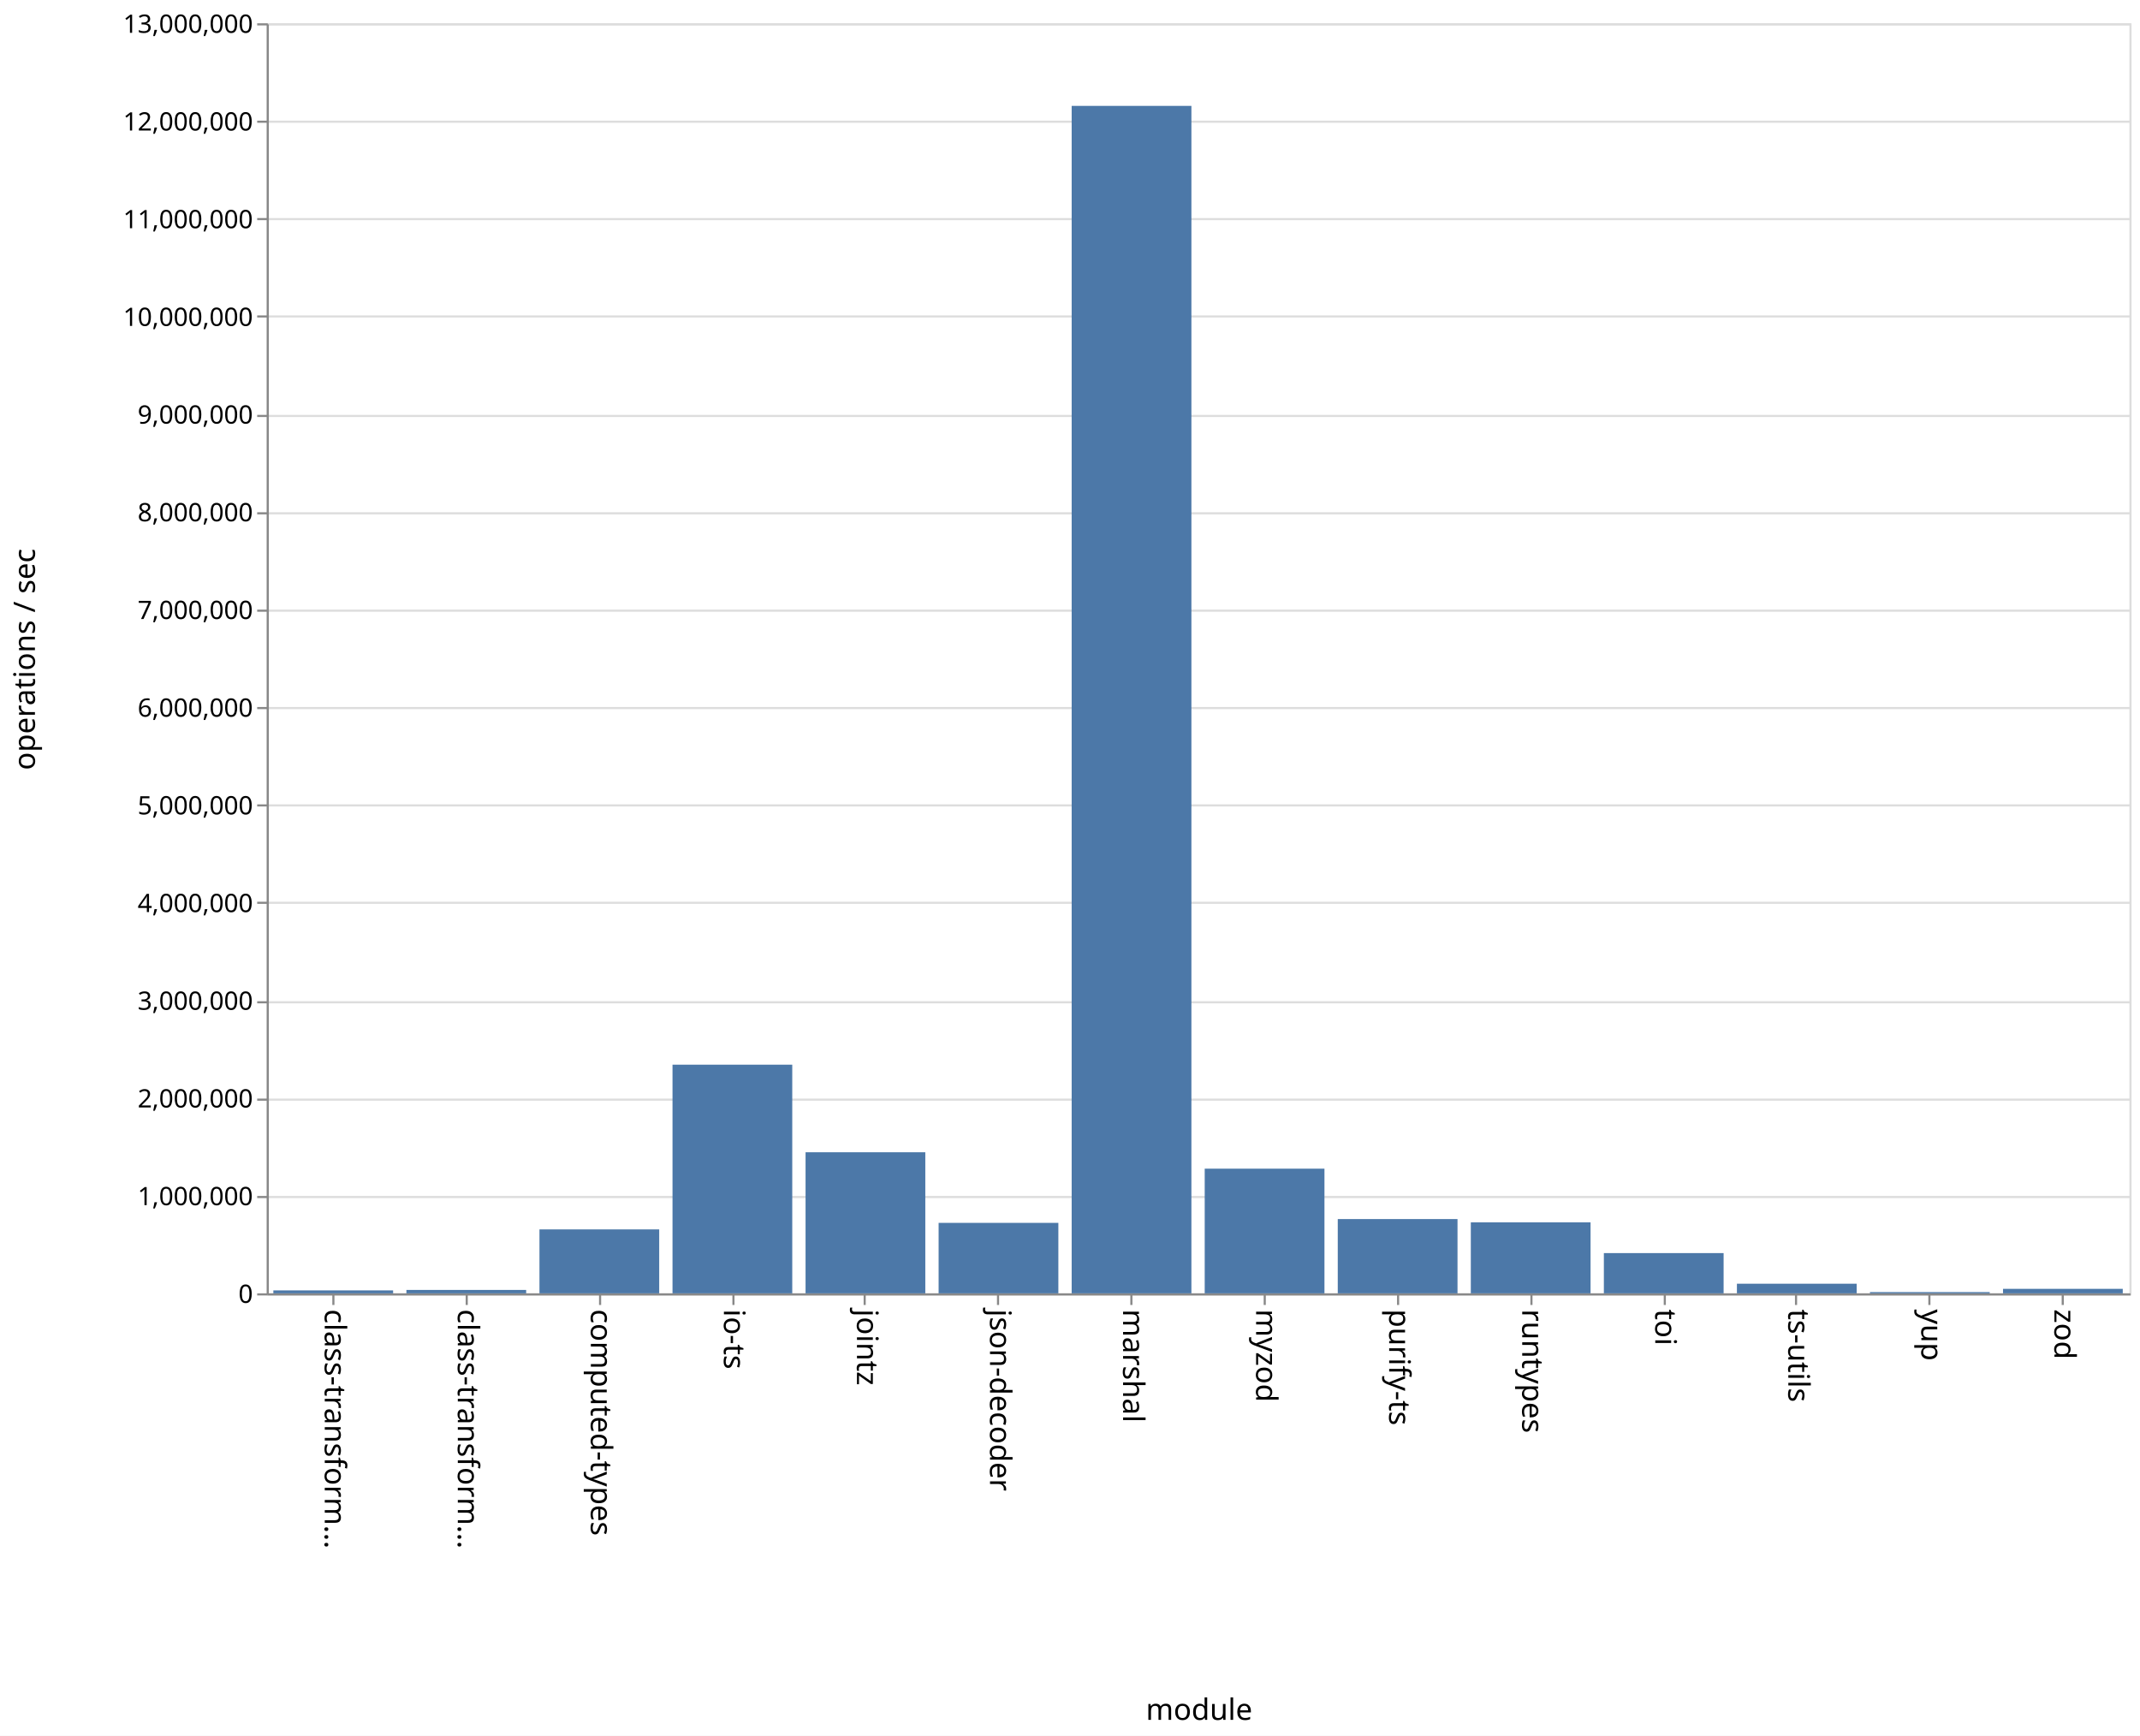
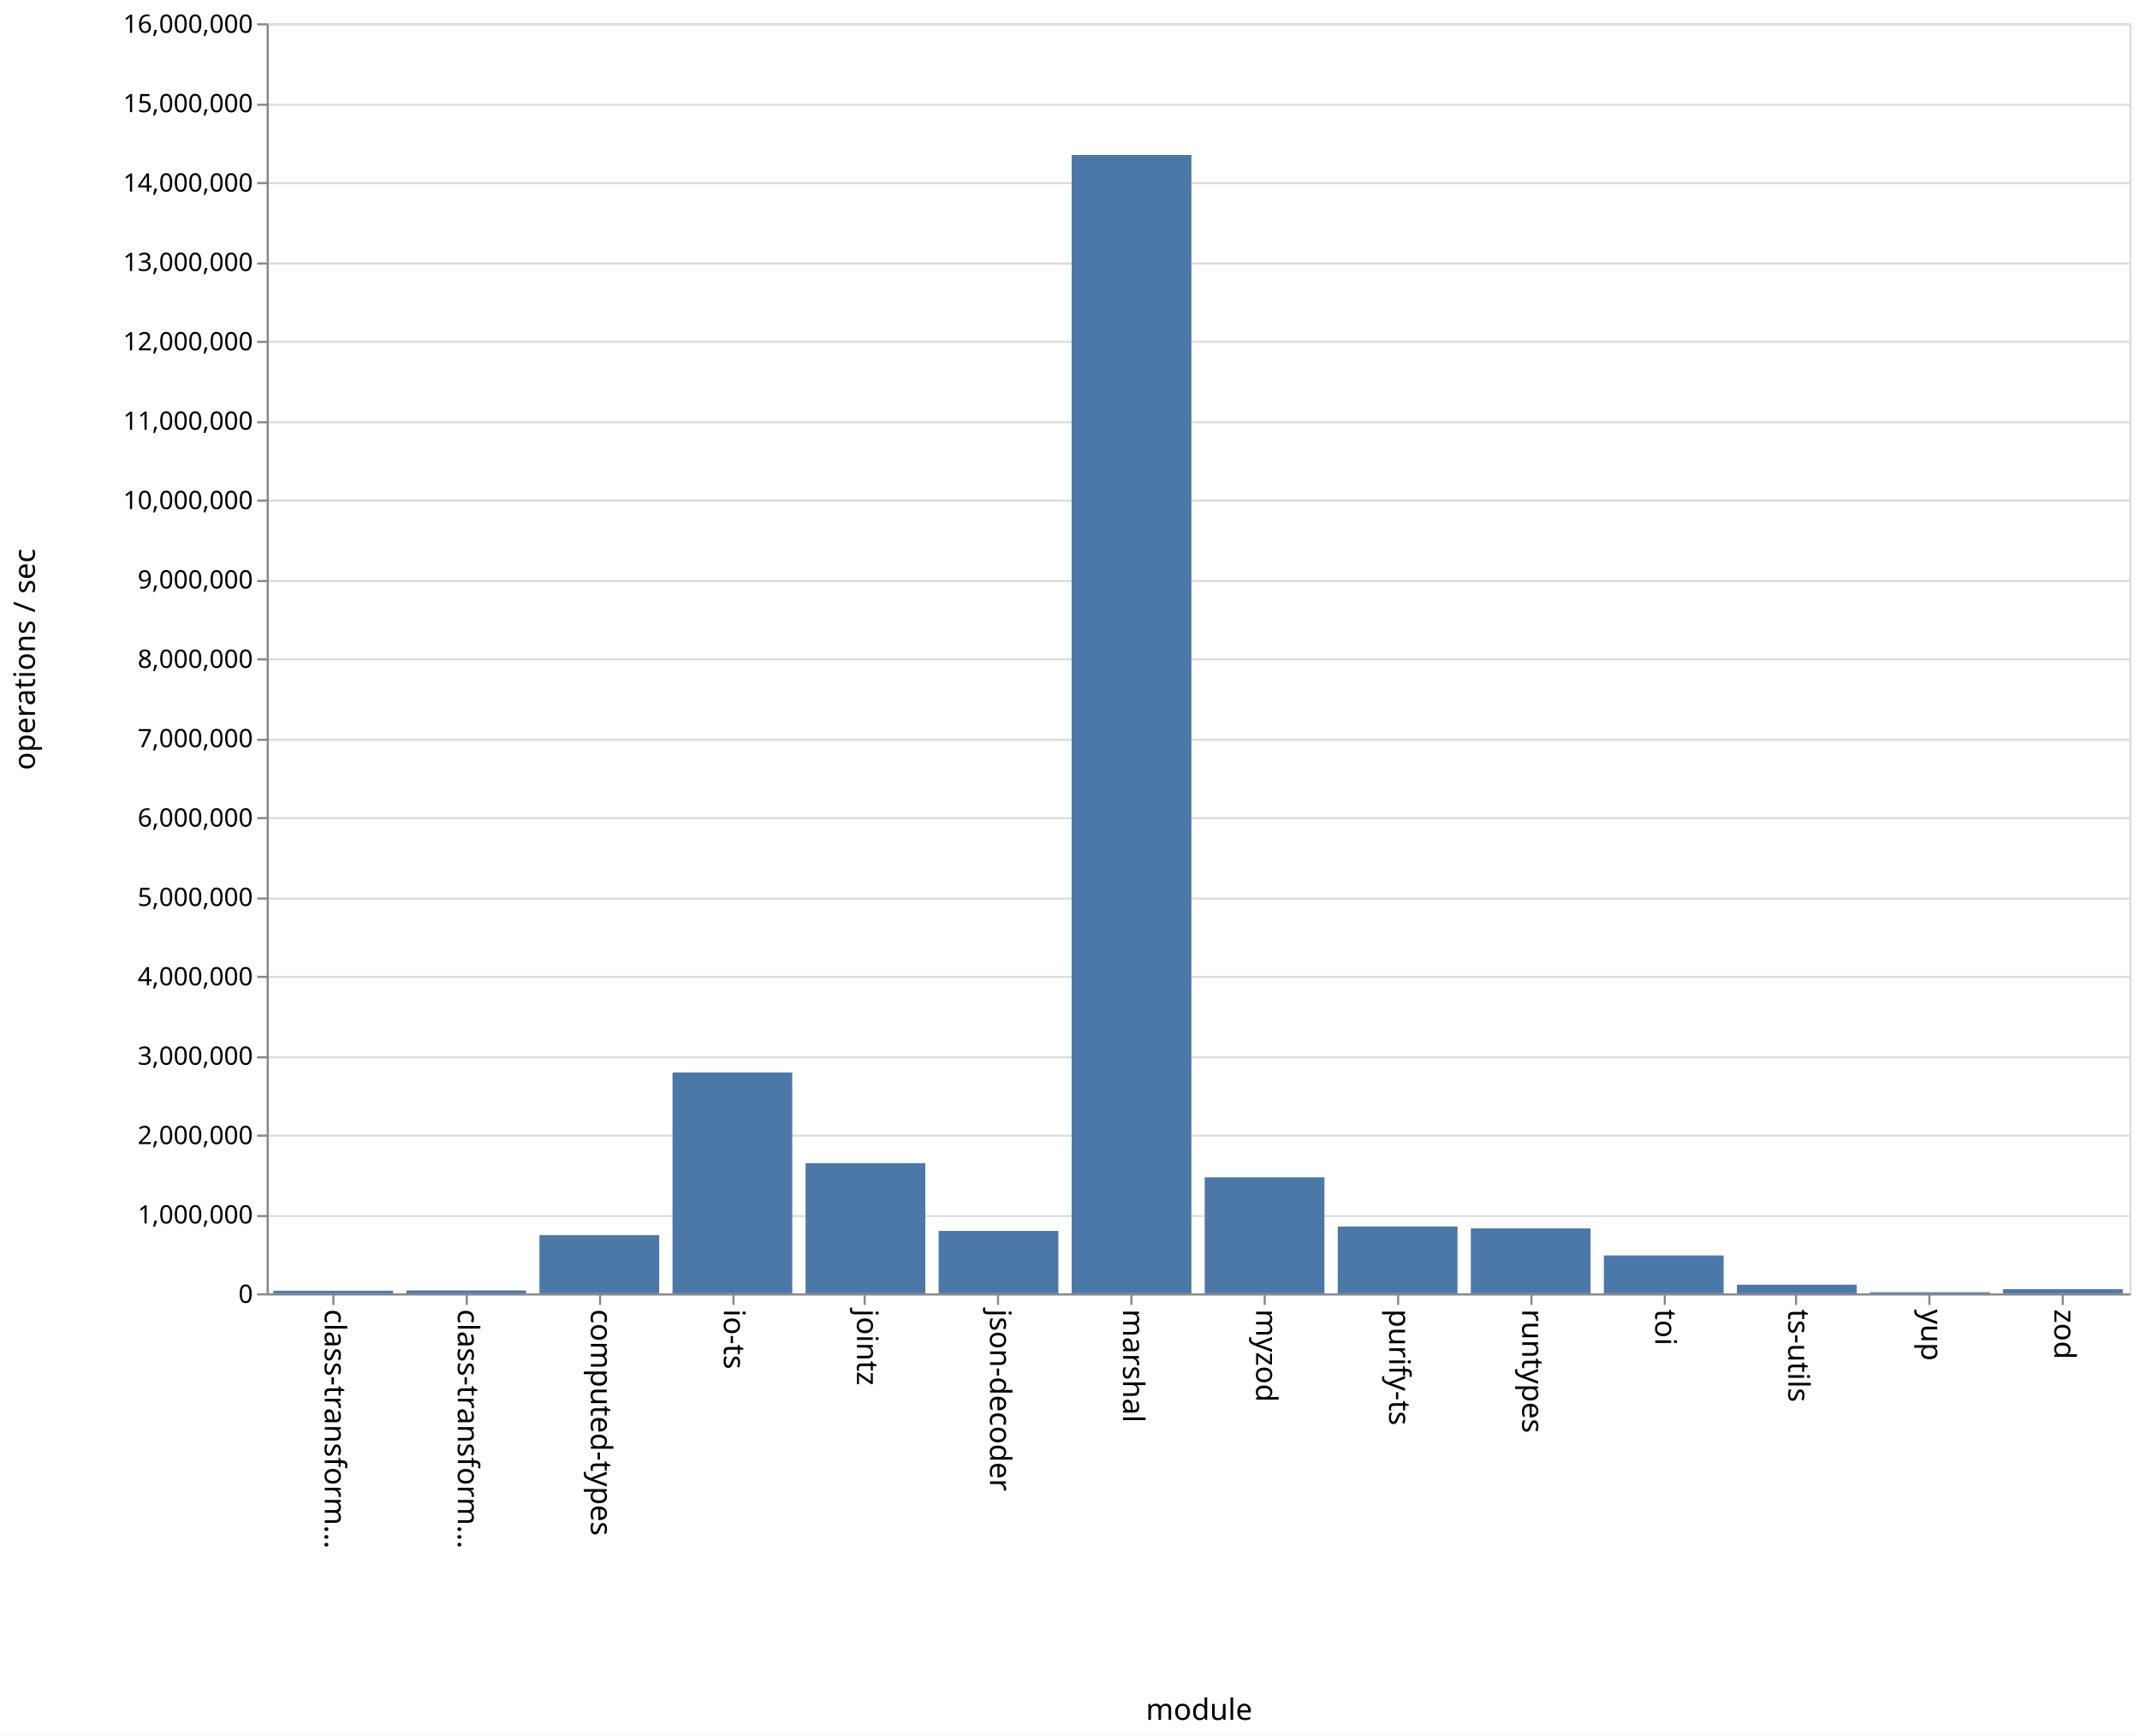
<svg xmlns="http://www.w3.org/2000/svg" class="marks" width="1011" height="820" viewBox="0 0 1011 820" version="1.1">
  <rect width="1011" height="820" fill="white" />
  <g fill="none" stroke-miterlimit="10" transform="translate(126,11)">
    <g class="mark-group role-frame root" role="graphics-object" aria-roledescription="group mark container">
      <g transform="translate(0,0)">
        <path class="background" aria-hidden="true" d="M0.5,0.5h880v600h-880Z" stroke="#ddd" />
        <g>
          <g class="mark-group role-axis" aria-hidden="true">
            <g transform="translate(0.5,0.5)">
              <path class="background" aria-hidden="true" d="M0,0h0v0h0Z" pointer-events="none" />
              <g>
                <g class="mark-rule role-axis-grid" pointer-events="none">
                  <line transform="translate(0,600)" x2="880" y2="0" stroke="#ddd" stroke-width="1" opacity="1" />
-                   <line transform="translate(0,554)" x2="880" y2="0" stroke="#ddd" stroke-width="1" opacity="1" />
-                   <line transform="translate(0,508)" x2="880" y2="0" stroke="#ddd" stroke-width="1" opacity="1" />
-                   <line transform="translate(0,462)" x2="880" y2="0" stroke="#ddd" stroke-width="1" opacity="1" />
-                   <line transform="translate(0,415)" x2="880" y2="0" stroke="#ddd" stroke-width="1" opacity="1" />
-                   <line transform="translate(0,369)" x2="880" y2="0" stroke="#ddd" stroke-width="1" opacity="1" />
-                   <line transform="translate(0,323)" x2="880" y2="0" stroke="#ddd" stroke-width="1" opacity="1" />
-                   <line transform="translate(0,277)" x2="880" y2="0" stroke="#ddd" stroke-width="1" opacity="1" />
-                   <line transform="translate(0,231)" x2="880" y2="0" stroke="#ddd" stroke-width="1" opacity="1" />
-                   <line transform="translate(0,185)" x2="880" y2="0" stroke="#ddd" stroke-width="1" opacity="1" />
-                   <line transform="translate(0,138)" x2="880" y2="0" stroke="#ddd" stroke-width="1" opacity="1" />
-                   <line transform="translate(0,92)" x2="880" y2="0" stroke="#ddd" stroke-width="1" opacity="1" />
-                   <line transform="translate(0,46)" x2="880" y2="0" stroke="#ddd" stroke-width="1" opacity="1" />
+                   <line transform="translate(0,563)" x2="880" y2="0" stroke="#ddd" stroke-width="1" opacity="1" />
+                   <line transform="translate(0,525)" x2="880" y2="0" stroke="#ddd" stroke-width="1" opacity="1" />
+                   <line transform="translate(0,488)" x2="880" y2="0" stroke="#ddd" stroke-width="1" opacity="1" />
+                   <line transform="translate(0,450)" x2="880" y2="0" stroke="#ddd" stroke-width="1" opacity="1" />
+                   <line transform="translate(0,413)" x2="880" y2="0" stroke="#ddd" stroke-width="1" opacity="1" />
+                   <line transform="translate(0,375)" x2="880" y2="0" stroke="#ddd" stroke-width="1" opacity="1" />
+                   <line transform="translate(0,338)" x2="880" y2="0" stroke="#ddd" stroke-width="1" opacity="1" />
+                   <line transform="translate(0,300)" x2="880" y2="0" stroke="#ddd" stroke-width="1" opacity="1" />
+                   <line transform="translate(0,263)" x2="880" y2="0" stroke="#ddd" stroke-width="1" opacity="1" />
+                   <line transform="translate(0,225)" x2="880" y2="0" stroke="#ddd" stroke-width="1" opacity="1" />
+                   <line transform="translate(0,188)" x2="880" y2="0" stroke="#ddd" stroke-width="1" opacity="1" />
+                   <line transform="translate(0,150)" x2="880" y2="0" stroke="#ddd" stroke-width="1" opacity="1" />
+                   <line transform="translate(0,113)" x2="880" y2="0" stroke="#ddd" stroke-width="1" opacity="1" />
+                   <line transform="translate(0,75)" x2="880" y2="0" stroke="#ddd" stroke-width="1" opacity="1" />
+                   <line transform="translate(0,38)" x2="880" y2="0" stroke="#ddd" stroke-width="1" opacity="1" />
                  <line transform="translate(0,0)" x2="880" y2="0" stroke="#ddd" stroke-width="1" opacity="1" />
                </g>
              </g>
              <path class="foreground" aria-hidden="true" d="" pointer-events="none" display="none" />
            </g>
          </g>
          <g class="mark-group role-axis" role="graphics-symbol" aria-roledescription="axis" aria-label="X-axis titled 'module' for a discrete scale with 14 values: class-transformer-validator-async, class-transformer-validator-sync, computed-types, io-ts, jointz, ending with zod">
            <g transform="translate(0.5,600.5)">
              <path class="background" aria-hidden="true" d="M0,0h0v0h0Z" pointer-events="none" />
              <g>
                <g class="mark-rule role-axis-tick" pointer-events="none">
                  <line transform="translate(31,0)" x2="0" y2="5" stroke="#888" stroke-width="1" opacity="1" />
                  <line transform="translate(94,0)" x2="0" y2="5" stroke="#888" stroke-width="1" opacity="1" />
                  <line transform="translate(157,0)" x2="0" y2="5" stroke="#888" stroke-width="1" opacity="1" />
                  <line transform="translate(220,0)" x2="0" y2="5" stroke="#888" stroke-width="1" opacity="1" />
                  <line transform="translate(282,0)" x2="0" y2="5" stroke="#888" stroke-width="1" opacity="1" />
                  <line transform="translate(345,0)" x2="0" y2="5" stroke="#888" stroke-width="1" opacity="1" />
                  <line transform="translate(408,0)" x2="0" y2="5" stroke="#888" stroke-width="1" opacity="1" />
                  <line transform="translate(471,0)" x2="0" y2="5" stroke="#888" stroke-width="1" opacity="1" />
                  <line transform="translate(534,0)" x2="0" y2="5" stroke="#888" stroke-width="1" opacity="1" />
                  <line transform="translate(597,0)" x2="0" y2="5" stroke="#888" stroke-width="1" opacity="1" />
                  <line transform="translate(660,0)" x2="0" y2="5" stroke="#888" stroke-width="1" opacity="1" />
                  <line transform="translate(722,0)" x2="0" y2="5" stroke="#888" stroke-width="1" opacity="1" />
                  <line transform="translate(785,0)" x2="0" y2="5" stroke="#888" stroke-width="1" opacity="1" />
                  <line transform="translate(848,0)" x2="0" y2="5" stroke="#888" stroke-width="1" opacity="1" />
                </g>
                <g class="mark-text role-axis-label" pointer-events="none">
                  <text text-anchor="start" transform="translate(30.92857,7) rotate(90) translate(0,4)" font-family="sans-serif" font-size="14px" fill="#000" opacity="1">class-transform…</text>
                  <text text-anchor="start" transform="translate(93.78571,7) rotate(90) translate(0,4)" font-family="sans-serif" font-size="14px" fill="#000" opacity="1">class-transform…</text>
                  <text text-anchor="start" transform="translate(156.6429,7) rotate(90) translate(0,4)" font-family="sans-serif" font-size="14px" fill="#000" opacity="1">computed-types</text>
                  <text text-anchor="start" transform="translate(219.5,7) rotate(90) translate(0,4)" font-family="sans-serif" font-size="14px" fill="#000" opacity="1">io-ts</text>
                  <text text-anchor="start" transform="translate(282.3571,7) rotate(90) translate(0,4)" font-family="sans-serif" font-size="14px" fill="#000" opacity="1">jointz</text>
                  <text text-anchor="start" transform="translate(345.2143,7) rotate(90) translate(0,4)" font-family="sans-serif" font-size="14px" fill="#000" opacity="1">json-decoder</text>
                  <text text-anchor="start" transform="translate(408.0714,7) rotate(90) translate(0,4)" font-family="sans-serif" font-size="14px" fill="#000" opacity="1">marshal</text>
                  <text text-anchor="start" transform="translate(470.9286,7) rotate(90) translate(0,4)" font-family="sans-serif" font-size="14px" fill="#000" opacity="1">myzod</text>
                  <text text-anchor="start" transform="translate(533.7857,7) rotate(90) translate(0,4)" font-family="sans-serif" font-size="14px" fill="#000" opacity="1">purify-ts</text>
                  <text text-anchor="start" transform="translate(596.6429,7) rotate(90) translate(0,4)" font-family="sans-serif" font-size="14px" fill="#000" opacity="1">runtypes</text>
                  <text text-anchor="start" transform="translate(659.5,7) rotate(90) translate(0,4)" font-family="sans-serif" font-size="14px" fill="#000" opacity="1">toi</text>
                  <text text-anchor="start" transform="translate(722.3571,7) rotate(90) translate(0,4)" font-family="sans-serif" font-size="14px" fill="#000" opacity="1">ts-utils</text>
                  <text text-anchor="start" transform="translate(785.2143,7) rotate(90) translate(0,4)" font-family="sans-serif" font-size="14px" fill="#000" opacity="1">yup</text>
                  <text text-anchor="start" transform="translate(848.0714,7) rotate(90) translate(0,4)" font-family="sans-serif" font-size="14px" fill="#000" opacity="1">zod</text>
                </g>
                <g class="mark-rule role-axis-domain" pointer-events="none">
                  <line transform="translate(0,0)" x2="880" y2="0" stroke="#888" stroke-width="1" opacity="1" />
                </g>
                <g class="mark-text role-axis-title" pointer-events="none">
                  <text text-anchor="middle" transform="translate(440,201)" font-family="sans-serif" font-size="14px" font-weight="normal" fill="#000" opacity="1">module</text>
                </g>
              </g>
              <path class="foreground" aria-hidden="true" d="" pointer-events="none" display="none" />
            </g>
          </g>
-           <g class="mark-group role-axis" role="graphics-symbol" aria-roledescription="axis" aria-label="Y-axis titled 'operations / sec' for a linear scale with values from 0 to 13,000,000">
+           <g class="mark-group role-axis" role="graphics-symbol" aria-roledescription="axis" aria-label="Y-axis titled 'operations / sec' for a linear scale with values from 0 to 16,000,000">
            <g transform="translate(0.5,0.5)">
              <path class="background" aria-hidden="true" d="M0,0h0v0h0Z" pointer-events="none" />
              <g>
                <g class="mark-rule role-axis-tick" pointer-events="none">
                  <line transform="translate(0,600)" x2="-5" y2="0" stroke="#888" stroke-width="1" opacity="1" />
-                   <line transform="translate(0,554)" x2="-5" y2="0" stroke="#888" stroke-width="1" opacity="1" />
-                   <line transform="translate(0,508)" x2="-5" y2="0" stroke="#888" stroke-width="1" opacity="1" />
-                   <line transform="translate(0,462)" x2="-5" y2="0" stroke="#888" stroke-width="1" opacity="1" />
-                   <line transform="translate(0,415)" x2="-5" y2="0" stroke="#888" stroke-width="1" opacity="1" />
-                   <line transform="translate(0,369)" x2="-5" y2="0" stroke="#888" stroke-width="1" opacity="1" />
-                   <line transform="translate(0,323)" x2="-5" y2="0" stroke="#888" stroke-width="1" opacity="1" />
-                   <line transform="translate(0,277)" x2="-5" y2="0" stroke="#888" stroke-width="1" opacity="1" />
-                   <line transform="translate(0,231)" x2="-5" y2="0" stroke="#888" stroke-width="1" opacity="1" />
-                   <line transform="translate(0,185)" x2="-5" y2="0" stroke="#888" stroke-width="1" opacity="1" />
-                   <line transform="translate(0,138)" x2="-5" y2="0" stroke="#888" stroke-width="1" opacity="1" />
-                   <line transform="translate(0,92)" x2="-5" y2="0" stroke="#888" stroke-width="1" opacity="1" />
-                   <line transform="translate(0,46)" x2="-5" y2="0" stroke="#888" stroke-width="1" opacity="1" />
+                   <line transform="translate(0,563)" x2="-5" y2="0" stroke="#888" stroke-width="1" opacity="1" />
+                   <line transform="translate(0,525)" x2="-5" y2="0" stroke="#888" stroke-width="1" opacity="1" />
+                   <line transform="translate(0,488)" x2="-5" y2="0" stroke="#888" stroke-width="1" opacity="1" />
+                   <line transform="translate(0,450)" x2="-5" y2="0" stroke="#888" stroke-width="1" opacity="1" />
+                   <line transform="translate(0,413)" x2="-5" y2="0" stroke="#888" stroke-width="1" opacity="1" />
+                   <line transform="translate(0,375)" x2="-5" y2="0" stroke="#888" stroke-width="1" opacity="1" />
+                   <line transform="translate(0,338)" x2="-5" y2="0" stroke="#888" stroke-width="1" opacity="1" />
+                   <line transform="translate(0,300)" x2="-5" y2="0" stroke="#888" stroke-width="1" opacity="1" />
+                   <line transform="translate(0,263)" x2="-5" y2="0" stroke="#888" stroke-width="1" opacity="1" />
+                   <line transform="translate(0,225)" x2="-5" y2="0" stroke="#888" stroke-width="1" opacity="1" />
+                   <line transform="translate(0,188)" x2="-5" y2="0" stroke="#888" stroke-width="1" opacity="1" />
+                   <line transform="translate(0,150)" x2="-5" y2="0" stroke="#888" stroke-width="1" opacity="1" />
+                   <line transform="translate(0,113)" x2="-5" y2="0" stroke="#888" stroke-width="1" opacity="1" />
+                   <line transform="translate(0,75)" x2="-5" y2="0" stroke="#888" stroke-width="1" opacity="1" />
+                   <line transform="translate(0,38)" x2="-5" y2="0" stroke="#888" stroke-width="1" opacity="1" />
                  <line transform="translate(0,0)" x2="-5" y2="0" stroke="#888" stroke-width="1" opacity="1" />
                </g>
                <g class="mark-text role-axis-label" pointer-events="none">
                  <text text-anchor="end" transform="translate(-7,604)" font-family="sans-serif" font-size="12px" fill="#000" opacity="1">0</text>
-                   <text text-anchor="end" transform="translate(-7,557.8462)" font-family="sans-serif" font-size="12px" fill="#000" opacity="1">1,000,000</text>
-                   <text text-anchor="end" transform="translate(-7,511.6923)" font-family="sans-serif" font-size="12px" fill="#000" opacity="1">2,000,000</text>
-                   <text text-anchor="end" transform="translate(-7,465.5385)" font-family="sans-serif" font-size="12px" fill="#000" opacity="1">3,000,000</text>
-                   <text text-anchor="end" transform="translate(-7,419.3846)" font-family="sans-serif" font-size="12px" fill="#000" opacity="1">4,000,000</text>
-                   <text text-anchor="end" transform="translate(-7,373.2308)" font-family="sans-serif" font-size="12px" fill="#000" opacity="1">5,000,000</text>
-                   <text text-anchor="end" transform="translate(-7,327.0769)" font-family="sans-serif" font-size="12px" fill="#000" opacity="1">6,000,000</text>
-                   <text text-anchor="end" transform="translate(-7,280.9231)" font-family="sans-serif" font-size="12px" fill="#000" opacity="1">7,000,000</text>
-                   <text text-anchor="end" transform="translate(-7,234.7692)" font-family="sans-serif" font-size="12px" fill="#000" opacity="1">8,000,000</text>
-                   <text text-anchor="end" transform="translate(-7,188.6154)" font-family="sans-serif" font-size="12px" fill="#000" opacity="1">9,000,000</text>
-                   <text text-anchor="end" transform="translate(-7,142.4615)" font-family="sans-serif" font-size="12px" fill="#000" opacity="1">10,000,000</text>
-                   <text text-anchor="end" transform="translate(-7,96.30769)" font-family="sans-serif" font-size="12px" fill="#000" opacity="1">11,000,000</text>
-                   <text text-anchor="end" transform="translate(-7,50.15385)" font-family="sans-serif" font-size="12px" fill="#000" opacity="1">12,000,000</text>
-                   <text text-anchor="end" transform="translate(-7,4)" font-family="sans-serif" font-size="12px" fill="#000" opacity="1">13,000,000</text>
+                   <text text-anchor="end" transform="translate(-7,566.5)" font-family="sans-serif" font-size="12px" fill="#000" opacity="1">1,000,000</text>
+                   <text text-anchor="end" transform="translate(-7,529)" font-family="sans-serif" font-size="12px" fill="#000" opacity="1">2,000,000</text>
+                   <text text-anchor="end" transform="translate(-7,491.5)" font-family="sans-serif" font-size="12px" fill="#000" opacity="1">3,000,000</text>
+                   <text text-anchor="end" transform="translate(-7,454)" font-family="sans-serif" font-size="12px" fill="#000" opacity="1">4,000,000</text>
+                   <text text-anchor="end" transform="translate(-7,416.5)" font-family="sans-serif" font-size="12px" fill="#000" opacity="1">5,000,000</text>
+                   <text text-anchor="end" transform="translate(-7,379)" font-family="sans-serif" font-size="12px" fill="#000" opacity="1">6,000,000</text>
+                   <text text-anchor="end" transform="translate(-7,341.5)" font-family="sans-serif" font-size="12px" fill="#000" opacity="1">7,000,000</text>
+                   <text text-anchor="end" transform="translate(-7,304)" font-family="sans-serif" font-size="12px" fill="#000" opacity="1">8,000,000</text>
+                   <text text-anchor="end" transform="translate(-7,266.5)" font-family="sans-serif" font-size="12px" fill="#000" opacity="1">9,000,000</text>
+                   <text text-anchor="end" transform="translate(-7,229)" font-family="sans-serif" font-size="12px" fill="#000" opacity="1">10,000,000</text>
+                   <text text-anchor="end" transform="translate(-7,191.5)" font-family="sans-serif" font-size="12px" fill="#000" opacity="1">11,000,000</text>
+                   <text text-anchor="end" transform="translate(-7,154)" font-family="sans-serif" font-size="12px" fill="#000" opacity="1">12,000,000</text>
+                   <text text-anchor="end" transform="translate(-7,116.5)" font-family="sans-serif" font-size="12px" fill="#000" opacity="1">13,000,000</text>
+                   <text text-anchor="end" transform="translate(-7,79)" font-family="sans-serif" font-size="12px" fill="#000" opacity="1">14,000,000</text>
+                   <text text-anchor="end" transform="translate(-7,41.5)" font-family="sans-serif" font-size="12px" fill="#000" opacity="1">15,000,000</text>
+                   <text text-anchor="end" transform="translate(-7,4)" font-family="sans-serif" font-size="12px" fill="#000" opacity="1">16,000,000</text>
                </g>
                <g class="mark-rule role-axis-domain" pointer-events="none">
                  <line transform="translate(0,600)" x2="0" y2="-600" stroke="#888" stroke-width="1" opacity="1" />
                </g>
                <g class="mark-text role-axis-title" pointer-events="none">
                  <text text-anchor="middle" transform="translate(-107,300) rotate(-90) translate(0,-3)" font-family="sans-serif" font-size="14px" font-weight="normal" fill="#000" opacity="1">operations / sec</text>
                </g>
              </g>
              <path class="foreground" aria-hidden="true" d="" pointer-events="none" display="none" />
            </g>
          </g>
          <g class="mark-rect role-mark marks" role="graphics-object" aria-roledescription="rect mark container">
-             <path aria-label="operations / sec: 30168; module: class-transformer-validator-async" role="graphics-symbol" aria-roledescription="bar" d="M3.143,598.608h56.571v1.392h-56.571Z" fill="#4c78a8" />
-             <path aria-label="operations / sec: 34871; module: class-transformer-validator-sync" role="graphics-symbol" aria-roledescription="bar" d="M66,598.391h56.571v1.609h-56.571Z" fill="#4c78a8" />
-             <path aria-label="operations / sec: 654461; module: computed-types" role="graphics-symbol" aria-roledescription="bar" d="M128.857,569.794h56.571v30.206h-56.571Z" fill="#4c78a8" />
-             <path aria-label="operations / sec: 2340525; module: io-ts" role="graphics-symbol" aria-roledescription="bar" d="M191.714,491.976h56.571v108.024h-56.571Z" fill="#4c78a8" />
-             <path aria-label="operations / sec: 1444032; module: jointz" role="graphics-symbol" aria-roledescription="bar" d="M254.571,533.352h56.571v66.648h-56.571Z" fill="#4c78a8" />
-             <path aria-label="operations / sec: 721343; module: json-decoder" role="graphics-symbol" aria-roledescription="bar" d="M317.429,566.707h56.571v33.293h-56.571Z" fill="#4c78a8" />
-             <path aria-label="operations / sec: 12154577; module: marshal" role="graphics-symbol" aria-roledescription="bar" d="M380.286,39.02h56.571v560.98h-56.571Z" fill="#4c78a8" />
-             <path aria-label="operations / sec: 1276092; module: myzod" role="graphics-symbol" aria-roledescription="bar" d="M443.143,541.103h56.571v58.897h-56.571Z" fill="#4c78a8" />
-             <path aria-label="operations / sec: 760254; module: purify-ts" role="graphics-symbol" aria-roledescription="bar" d="M506,564.911h56.571v35.089h-56.571Z" fill="#4c78a8" />
-             <path aria-label="operations / sec: 726812; module: runtypes" role="graphics-symbol" aria-roledescription="bar" d="M568.857,566.455h56.571v33.545h-56.571Z" fill="#4c78a8" />
-             <path aria-label="operations / sec: 411916; module: toi" role="graphics-symbol" aria-roledescription="bar" d="M631.714,580.988h56.571v19.012h-56.571Z" fill="#4c78a8" />
-             <path aria-label="operations / sec: 98449; module: ts-utils" role="graphics-symbol" aria-roledescription="bar" d="M694.571,595.456h56.571v4.544h-56.571Z" fill="#4c78a8" />
-             <path aria-label="operations / sec: 12814; module: yup" role="graphics-symbol" aria-roledescription="bar" d="M757.429,599.409h56.571v0.591h-56.571Z" fill="#4c78a8" />
-             <path aria-label="operations / sec: 46020; module: zod" role="graphics-symbol" aria-roledescription="bar" d="M820.286,597.876h56.571v2.124h-56.571Z" fill="#4c78a8" />
+             <path aria-label="operations / sec: 32813; module: class-transformer-validator-async" role="graphics-symbol" aria-roledescription="bar" d="M3.143,598.77h56.571v1.23h-56.571Z" fill="#4c78a8" />
+             <path aria-label="operations / sec: 36194; module: class-transformer-validator-sync" role="graphics-symbol" aria-roledescription="bar" d="M66,598.643h56.571v1.357h-56.571Z" fill="#4c78a8" />
+             <path aria-label="operations / sec: 733221; module: computed-types" role="graphics-symbol" aria-roledescription="bar" d="M128.857,572.504h56.571v27.496h-56.571Z" fill="#4c78a8" />
+             <path aria-label="operations / sec: 2782530; module: io-ts" role="graphics-symbol" aria-roledescription="bar" d="M191.714,495.655h56.571v104.345h-56.571Z" fill="#4c78a8" />
+             <path aria-label="operations / sec: 1640140; module: jointz" role="graphics-symbol" aria-roledescription="bar" d="M254.571,538.495h56.571v61.505h-56.571Z" fill="#4c78a8" />
+             <path aria-label="operations / sec: 786120; module: json-decoder" role="graphics-symbol" aria-roledescription="bar" d="M317.429,570.52h56.571v29.48h-56.571Z" fill="#4c78a8" />
+             <path aria-label="operations / sec: 14341339; module: marshal" role="graphics-symbol" aria-roledescription="bar" d="M380.286,62.2h56.571v537.8h-56.571Z" fill="#4c78a8" />
+             <path aria-label="operations / sec: 1461593; module: myzod" role="graphics-symbol" aria-roledescription="bar" d="M443.143,545.19h56.571v54.81h-56.571Z" fill="#4c78a8" />
+             <path aria-label="operations / sec: 842021; module: purify-ts" role="graphics-symbol" aria-roledescription="bar" d="M506,568.424h56.571v31.576h-56.571Z" fill="#4c78a8" />
+             <path aria-label="operations / sec: 818008; module: runtypes" role="graphics-symbol" aria-roledescription="bar" d="M568.857,569.325h56.571v30.675h-56.571Z" fill="#4c78a8" />
+             <path aria-label="operations / sec: 477244; module: toi" role="graphics-symbol" aria-roledescription="bar" d="M631.714,582.103h56.571v17.897h-56.571Z" fill="#4c78a8" />
+             <path aria-label="operations / sec: 109061; module: ts-utils" role="graphics-symbol" aria-roledescription="bar" d="M694.571,595.91h56.571v4.09h-56.571Z" fill="#4c78a8" />
+             <path aria-label="operations / sec: 14161; module: yup" role="graphics-symbol" aria-roledescription="bar" d="M757.429,599.469h56.571v0.531h-56.571Z" fill="#4c78a8" />
+             <path aria-label="operations / sec: 52026; module: zod" role="graphics-symbol" aria-roledescription="bar" d="M820.286,598.049h56.571v1.951h-56.571Z" fill="#4c78a8" />
          </g>
        </g>
        <path class="foreground" aria-hidden="true" d="" display="none" />
      </g>
    </g>
  </g>
</svg>
